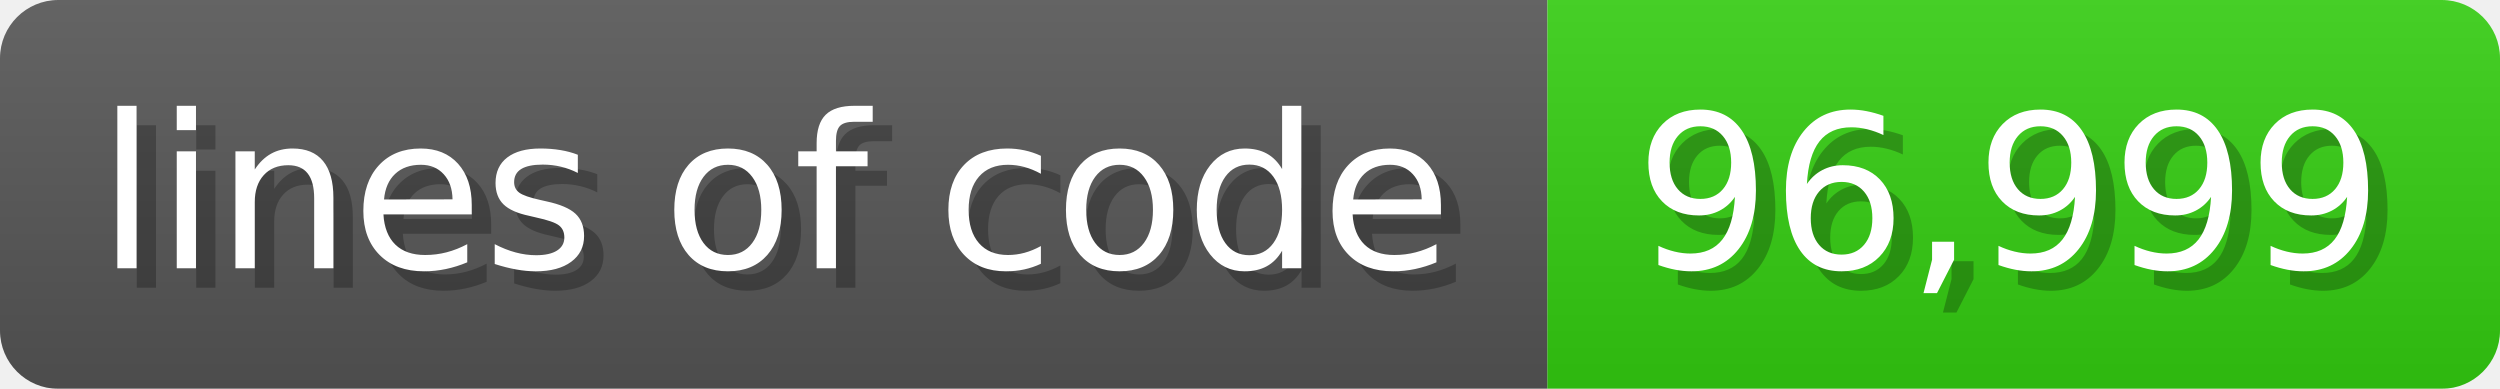
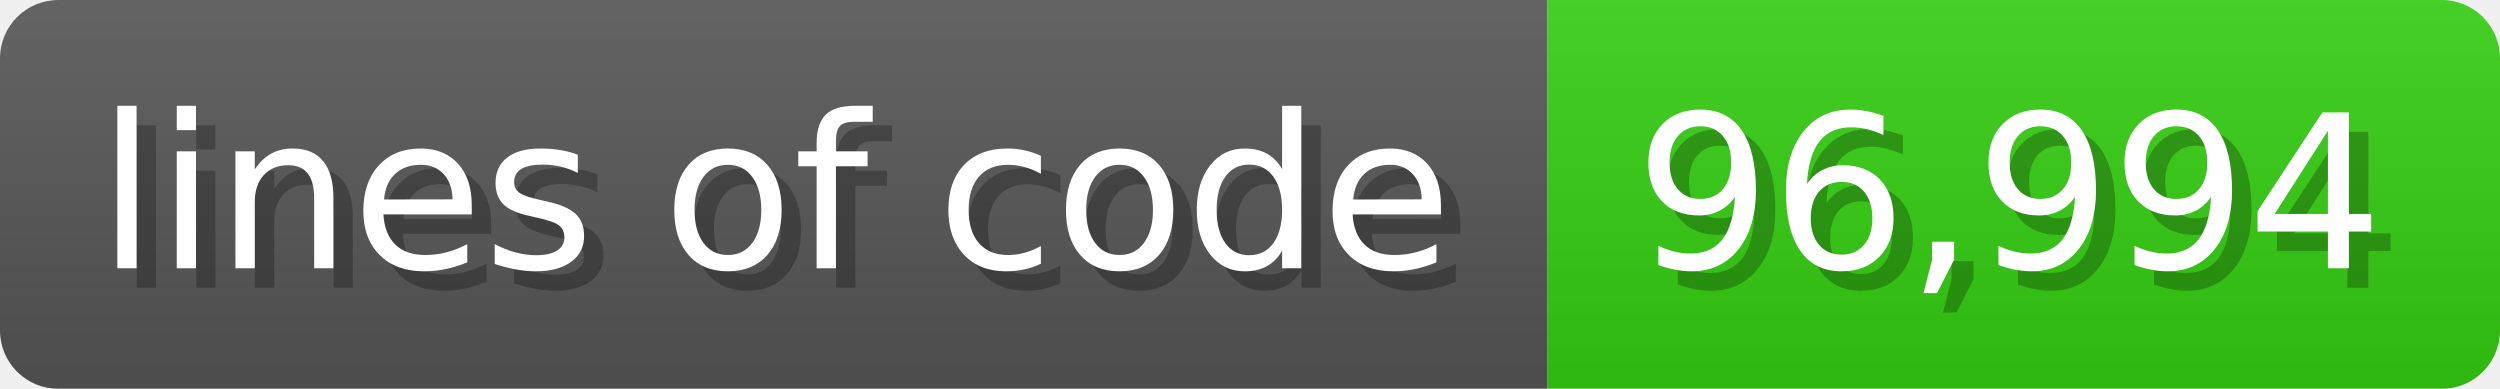
<svg xmlns="http://www.w3.org/2000/svg" width="128.6" height="20" viewBox="0 0 1286 200">
  <linearGradient id="a" x2="0" y2="100%">
    <stop offset="0" stop-opacity=".1" stop-color="#EEE" />
    <stop offset="1" stop-opacity=".1" />
  </linearGradient>
  <mask id="m">
    <rect width="1286" height="200" rx="30" fill="#FFF" />
  </mask>
  <g mask="url(#m)">
    <rect width="796" height="200" fill="#555" />
    <rect width="490" height="200" fill="#3C1" x="796" />
    <rect width="1286" height="200" fill="url(#a)" />
  </g>
  <g fill="#fff" text-anchor="start" font-family="Verdana,DejaVu Sans,sans-serif" font-size="110">
    <text x="60" y="148" textLength="696" fill="#000" opacity="0.25">lines of code</text>
    <text x="50" y="138" textLength="696">lines of code</text>
-     <text x="851" y="148" textLength="390" fill="#000" opacity="0.25">96,999</text>
-     <text x="841" y="138" textLength="390">96,999</text>
+     <text x="851" y="148" textLength="390" fill="#000" opacity="0.25">96,994</text>
+     <text x="841" y="138" textLength="390">96,994</text>
  </g>
</svg>
